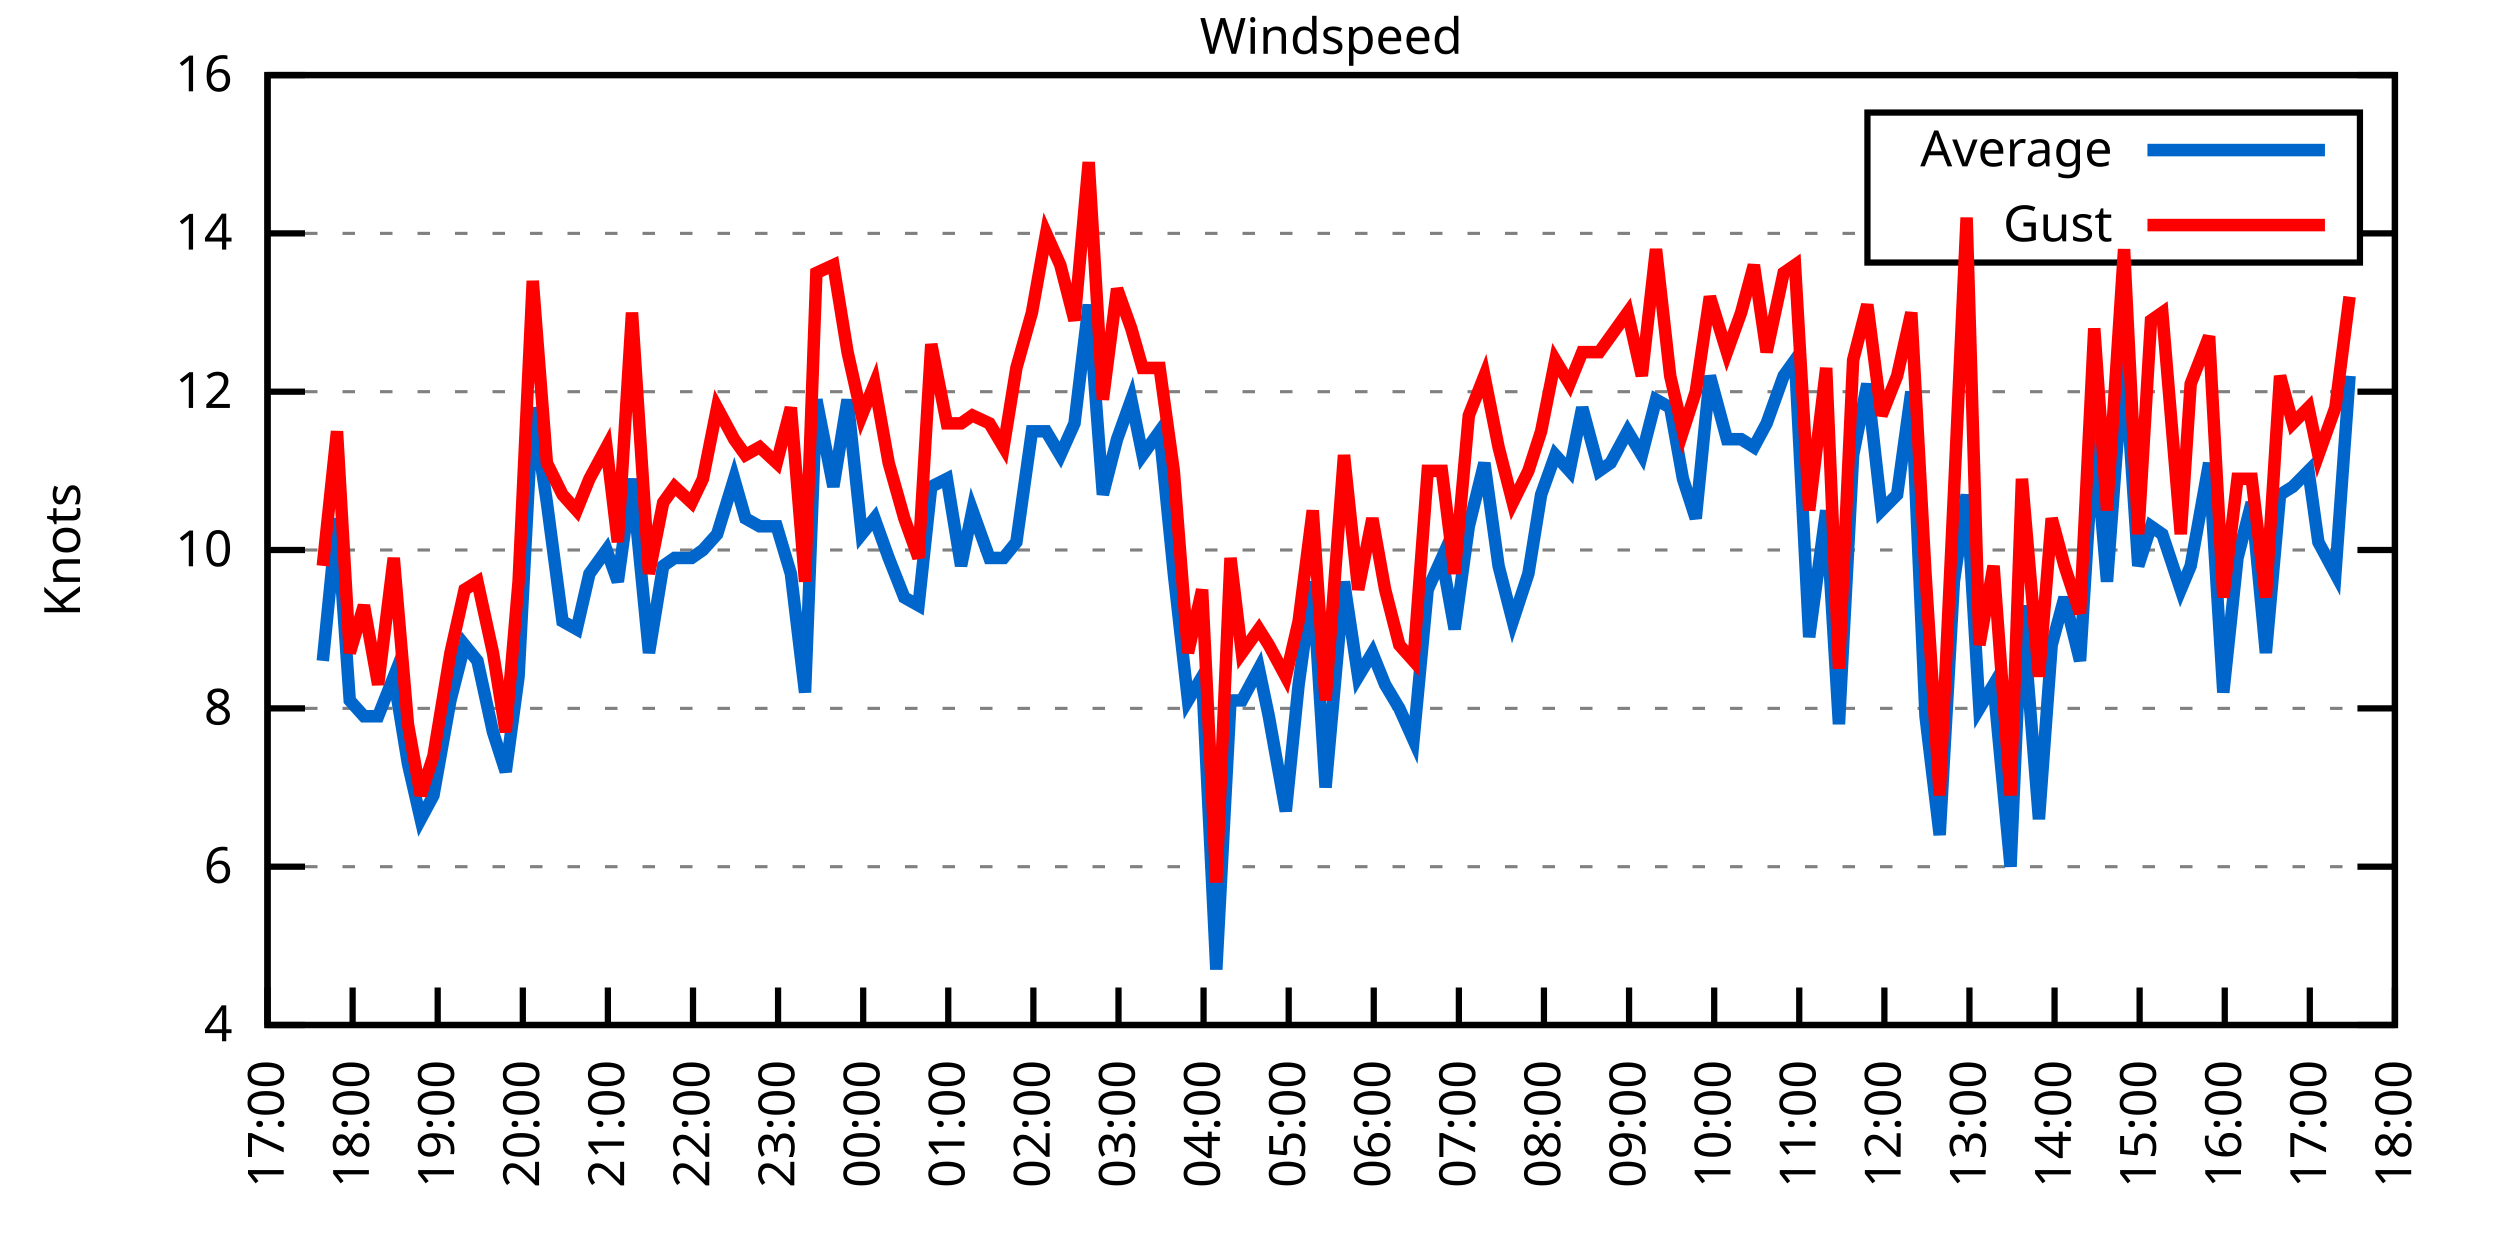
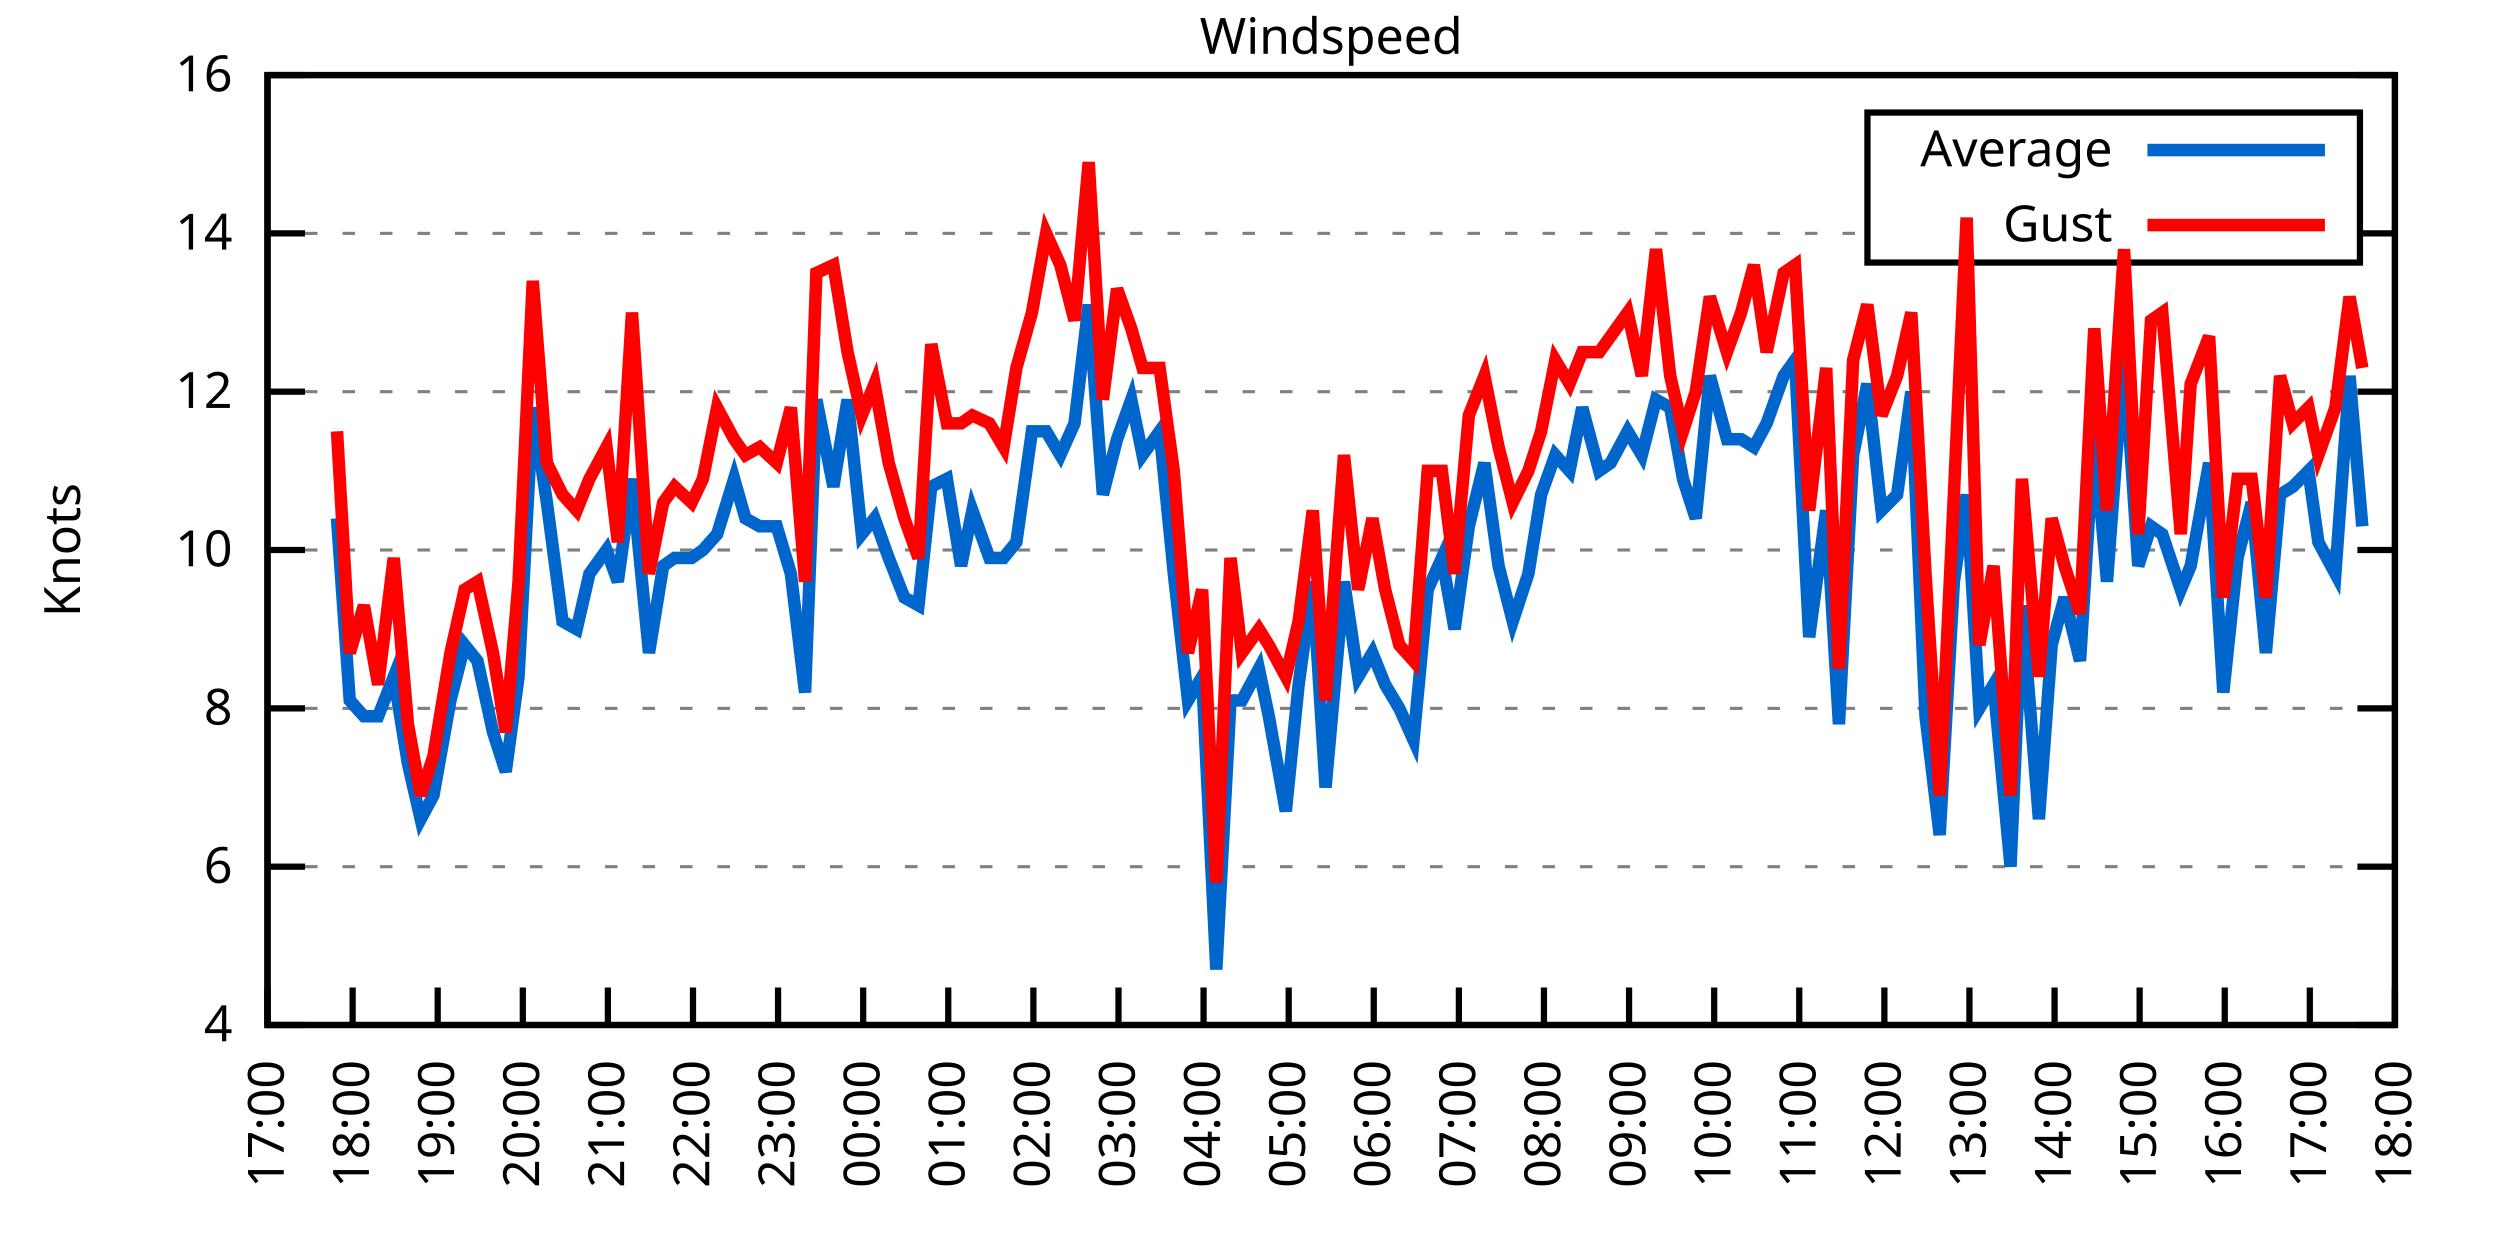
<svg xmlns="http://www.w3.org/2000/svg" xmlns:xlink="http://www.w3.org/1999/xlink" width="400" height="200" viewBox="0 0 400 200">
  <g id="gnuplot_canvas">
    <rect x="0" y="0" width="400" height="200" fill="none" />
    <defs>
      <circle id="gpDot" r="0.5" stroke-width="0.5" stroke="currentColor" />
      <path id="gpPt0" stroke-width="0.333" stroke="currentColor" d="M-1,0 h2 M0,-1 v2" />
      <path id="gpPt1" stroke-width="0.333" stroke="currentColor" d="M-1,-1 L1,1 M1,-1 L-1,1" />
      <path id="gpPt2" stroke-width="0.333" stroke="currentColor" d="M-1,0 L1,0 M0,-1 L0,1 M-1,-1 L1,1 M-1,1 L1,-1" />
      <rect id="gpPt3" stroke-width="0.333" stroke="currentColor" x="-1" y="-1" width="2" height="2" />
      <rect id="gpPt4" stroke-width="0.333" stroke="currentColor" fill="currentColor" x="-1" y="-1" width="2" height="2" />
      <circle id="gpPt5" stroke-width="0.333" stroke="currentColor" cx="0" cy="0" r="1" />
      <use xlink:href="#gpPt5" id="gpPt6" fill="currentColor" stroke="none" />
      <path id="gpPt7" stroke-width="0.333" stroke="currentColor" d="M0,-1.33 L-1.33,0.67 L1.33,0.67 z" />
      <use xlink:href="#gpPt7" id="gpPt8" fill="currentColor" stroke="none" />
      <use xlink:href="#gpPt7" id="gpPt9" stroke="currentColor" transform="rotate(180)" />
      <use xlink:href="#gpPt9" id="gpPt10" fill="currentColor" stroke="none" />
      <use xlink:href="#gpPt3" id="gpPt11" stroke="currentColor" transform="rotate(45)" />
      <use xlink:href="#gpPt11" id="gpPt12" fill="currentColor" stroke="none" />
      <path id="gpPt13" stroke-width="0.333" stroke="currentColor" d="M0,1.330 L1.265,0.411 L0.782,-1.067 L-0.782,-1.076 L-1.265,0.411 z" />
      <use xlink:href="#gpPt13" id="gpPt14" fill="currentColor" stroke="none" />
      <filter id="textbox" filterUnits="objectBoundingBox" x="0" y="0" height="1" width="1">
        <feFlood flood-color="white" flood-opacity="1" result="bgnd" />
        <feComposite in="SourceGraphic" in2="bgnd" operator="atop" />
      </filter>
      <filter id="greybox" filterUnits="objectBoundingBox" x="0" y="0" height="1" width="1">
        <feFlood flood-color="lightgrey" flood-opacity="1" result="grey" />
        <feComposite in="SourceGraphic" in2="grey" operator="atop" />
      </filter>
    </defs>
    <g fill="none" color="white" stroke="currentColor" stroke-width="1.00" stroke-linecap="butt" stroke-linejoin="miter">
</g>
    <g fill="none" color="black" stroke="currentColor" stroke-width="1.00" stroke-linecap="butt" stroke-linejoin="miter">
      <g stroke="none" shape-rendering="crispEdges">
        <polygon fill="rgb(255, 255, 255)" points="42.80,164.00 383.18,164.00 383.18,12.02 42.80,12.02 " />
      </g>
    </g>
    <g fill="none" color="black" stroke="currentColor" stroke-width="1.00" stroke-linecap="butt" stroke-linejoin="miter">
</g>
    <g fill="none" color="black" stroke="black" stroke-width="0.50" stroke-linecap="butt" stroke-linejoin="miter">
</g>
    <g fill="none" color="gray" stroke="currentColor" stroke-width="0.50" stroke-linecap="butt" stroke-linejoin="miter">
      <path stroke="gray" stroke-dasharray="2,4" class="gridline" d="M42.80,164.00 L383.19,164.00  " />
    </g>
    <g fill="none" color="gray" stroke="gray" stroke-width="1.00" stroke-linecap="butt" stroke-linejoin="miter">
</g>
    <g fill="none" color="black" stroke="currentColor" stroke-width="1.00" stroke-linecap="butt" stroke-linejoin="miter">
      <path stroke="black" d="M42.80,164.00 L48.80,164.00 M383.19,164.00 L377.19,164.00  " />
      <g transform="translate(37.20,166.60)" stroke="none" fill="black" font-family="Sans" font-size="8.00" text-anchor="end">
        <text>
          <tspan font-family="Sans"> 4</tspan>
        </text>
      </g>
    </g>
    <g fill="none" color="black" stroke="currentColor" stroke-width="1.00" stroke-linecap="butt" stroke-linejoin="miter">
</g>
    <g fill="none" color="black" stroke="black" stroke-width="0.50" stroke-linecap="butt" stroke-linejoin="miter">
</g>
    <g fill="none" color="gray" stroke="currentColor" stroke-width="0.50" stroke-linecap="butt" stroke-linejoin="miter">
      <path stroke="gray" stroke-dasharray="2,4" class="gridline" d="M42.80,138.67 L383.19,138.67  " />
    </g>
    <g fill="none" color="gray" stroke="gray" stroke-width="1.00" stroke-linecap="butt" stroke-linejoin="miter">
</g>
    <g fill="none" color="black" stroke="currentColor" stroke-width="1.00" stroke-linecap="butt" stroke-linejoin="miter">
      <path stroke="black" d="M42.80,138.67 L48.80,138.67 M383.19,138.67 L377.19,138.67  " />
      <g transform="translate(37.20,141.27)" stroke="none" fill="black" font-family="Sans" font-size="8.00" text-anchor="end">
        <text>
          <tspan font-family="Sans"> 6</tspan>
        </text>
      </g>
    </g>
    <g fill="none" color="black" stroke="currentColor" stroke-width="1.00" stroke-linecap="butt" stroke-linejoin="miter">
</g>
    <g fill="none" color="black" stroke="black" stroke-width="0.50" stroke-linecap="butt" stroke-linejoin="miter">
</g>
    <g fill="none" color="gray" stroke="currentColor" stroke-width="0.50" stroke-linecap="butt" stroke-linejoin="miter">
      <path stroke="gray" stroke-dasharray="2,4" class="gridline" d="M42.80,113.34 L383.19,113.34  " />
    </g>
    <g fill="none" color="gray" stroke="gray" stroke-width="1.00" stroke-linecap="butt" stroke-linejoin="miter">
</g>
    <g fill="none" color="black" stroke="currentColor" stroke-width="1.00" stroke-linecap="butt" stroke-linejoin="miter">
      <path stroke="black" d="M42.80,113.34 L48.80,113.34 M383.19,113.34 L377.19,113.34  " />
      <g transform="translate(37.20,115.94)" stroke="none" fill="black" font-family="Sans" font-size="8.00" text-anchor="end">
        <text>
          <tspan font-family="Sans"> 8</tspan>
        </text>
      </g>
    </g>
    <g fill="none" color="black" stroke="currentColor" stroke-width="1.00" stroke-linecap="butt" stroke-linejoin="miter">
</g>
    <g fill="none" color="black" stroke="black" stroke-width="0.50" stroke-linecap="butt" stroke-linejoin="miter">
</g>
    <g fill="none" color="gray" stroke="currentColor" stroke-width="0.50" stroke-linecap="butt" stroke-linejoin="miter">
      <path stroke="gray" stroke-dasharray="2,4" class="gridline" d="M42.80,88.00 L383.19,88.00  " />
    </g>
    <g fill="none" color="gray" stroke="gray" stroke-width="1.00" stroke-linecap="butt" stroke-linejoin="miter">
</g>
    <g fill="none" color="black" stroke="currentColor" stroke-width="1.00" stroke-linecap="butt" stroke-linejoin="miter">
      <path stroke="black" d="M42.80,88.00 L48.80,88.00 M383.19,88.00 L377.19,88.00  " />
      <g transform="translate(37.20,90.60)" stroke="none" fill="black" font-family="Sans" font-size="8.00" text-anchor="end">
        <text>
          <tspan font-family="Sans"> 10</tspan>
        </text>
      </g>
    </g>
    <g fill="none" color="black" stroke="currentColor" stroke-width="1.00" stroke-linecap="butt" stroke-linejoin="miter">
</g>
    <g fill="none" color="black" stroke="black" stroke-width="0.50" stroke-linecap="butt" stroke-linejoin="miter">
</g>
    <g fill="none" color="gray" stroke="currentColor" stroke-width="0.50" stroke-linecap="butt" stroke-linejoin="miter">
      <path stroke="gray" stroke-dasharray="2,4" class="gridline" d="M42.80,62.67 L383.19,62.67  " />
    </g>
    <g fill="none" color="gray" stroke="gray" stroke-width="1.00" stroke-linecap="butt" stroke-linejoin="miter">
</g>
    <g fill="none" color="black" stroke="currentColor" stroke-width="1.00" stroke-linecap="butt" stroke-linejoin="miter">
      <path stroke="black" d="M42.80,62.67 L48.80,62.67 M383.19,62.67 L377.19,62.67  " />
      <g transform="translate(37.20,65.27)" stroke="none" fill="black" font-family="Sans" font-size="8.00" text-anchor="end">
        <text>
          <tspan font-family="Sans"> 12</tspan>
        </text>
      </g>
    </g>
    <g fill="none" color="black" stroke="currentColor" stroke-width="1.00" stroke-linecap="butt" stroke-linejoin="miter">
</g>
    <g fill="none" color="black" stroke="black" stroke-width="0.50" stroke-linecap="butt" stroke-linejoin="miter">
</g>
    <g fill="none" color="gray" stroke="currentColor" stroke-width="0.50" stroke-linecap="butt" stroke-linejoin="miter">
      <path stroke="gray" stroke-dasharray="2,4" class="gridline" d="M42.80,37.34 L298.79,37.34 M377.59,37.34 L383.19,37.34  " />
    </g>
    <g fill="none" color="gray" stroke="gray" stroke-width="1.00" stroke-linecap="butt" stroke-linejoin="miter">
</g>
    <g fill="none" color="black" stroke="currentColor" stroke-width="1.00" stroke-linecap="butt" stroke-linejoin="miter">
      <path stroke="black" d="M42.80,37.34 L48.80,37.34 M383.19,37.34 L377.19,37.34  " />
      <g transform="translate(37.20,39.94)" stroke="none" fill="black" font-family="Sans" font-size="8.00" text-anchor="end">
        <text>
          <tspan font-family="Sans"> 14</tspan>
        </text>
      </g>
    </g>
    <g fill="none" color="black" stroke="currentColor" stroke-width="1.00" stroke-linecap="butt" stroke-linejoin="miter">
</g>
    <g fill="none" color="black" stroke="black" stroke-width="0.50" stroke-linecap="butt" stroke-linejoin="miter">
</g>
    <g fill="none" color="gray" stroke="currentColor" stroke-width="0.50" stroke-linecap="butt" stroke-linejoin="miter">
      <path stroke="gray" stroke-dasharray="2,4" class="gridline" d="M42.80,12.01 L383.19,12.01  " />
    </g>
    <g fill="none" color="gray" stroke="gray" stroke-width="1.00" stroke-linecap="butt" stroke-linejoin="miter">
</g>
    <g fill="none" color="black" stroke="currentColor" stroke-width="1.00" stroke-linecap="butt" stroke-linejoin="miter">
      <path stroke="black" d="M42.80,12.01 L48.80,12.01 M383.19,12.01 L377.19,12.01  " />
      <g transform="translate(37.20,14.61)" stroke="none" fill="black" font-family="Sans" font-size="8.00" text-anchor="end">
        <text>
          <tspan font-family="Sans"> 16</tspan>
        </text>
      </g>
    </g>
    <g fill="none" color="black" stroke="currentColor" stroke-width="1.00" stroke-linecap="butt" stroke-linejoin="miter">
      <path stroke="black" d="M42.80,164.00 L42.80,158.00  " />
      <g transform="translate(45.40,169.60) rotate(270.00)" stroke="none" fill="black" font-family="Sans" font-size="8.00" text-anchor="end">
        <text>
          <tspan font-family="Sans">17:00</tspan>
        </text>
      </g>
    </g>
    <g fill="none" color="black" stroke="currentColor" stroke-width="1.00" stroke-linecap="butt" stroke-linejoin="miter">
      <path stroke="black" d="M56.42,164.00 L56.42,158.00  " />
      <g transform="translate(59.02,169.60) rotate(270.00)" stroke="none" fill="black" font-family="Sans" font-size="8.00" text-anchor="end">
        <text>
          <tspan font-family="Sans">18:00</tspan>
        </text>
      </g>
    </g>
    <g fill="none" color="black" stroke="currentColor" stroke-width="1.00" stroke-linecap="butt" stroke-linejoin="miter">
      <path stroke="black" d="M70.03,164.00 L70.03,158.00  " />
      <g transform="translate(72.63,169.60) rotate(270.00)" stroke="none" fill="black" font-family="Sans" font-size="8.00" text-anchor="end">
        <text>
          <tspan font-family="Sans">19:00</tspan>
        </text>
      </g>
    </g>
    <g fill="none" color="black" stroke="currentColor" stroke-width="1.00" stroke-linecap="butt" stroke-linejoin="miter">
      <path stroke="black" d="M83.65,164.00 L83.65,158.00  " />
      <g transform="translate(86.25,169.60) rotate(270.00)" stroke="none" fill="black" font-family="Sans" font-size="8.00" text-anchor="end">
        <text>
          <tspan font-family="Sans">20:00</tspan>
        </text>
      </g>
    </g>
    <g fill="none" color="black" stroke="currentColor" stroke-width="1.00" stroke-linecap="butt" stroke-linejoin="miter">
      <path stroke="black" d="M97.26,164.00 L97.26,158.00  " />
      <g transform="translate(99.86,169.60) rotate(270.00)" stroke="none" fill="black" font-family="Sans" font-size="8.00" text-anchor="end">
        <text>
          <tspan font-family="Sans">21:00</tspan>
        </text>
      </g>
    </g>
    <g fill="none" color="black" stroke="currentColor" stroke-width="1.00" stroke-linecap="butt" stroke-linejoin="miter">
      <path stroke="black" d="M110.88,164.00 L110.88,158.00  " />
      <g transform="translate(113.48,169.60) rotate(270.00)" stroke="none" fill="black" font-family="Sans" font-size="8.00" text-anchor="end">
        <text>
          <tspan font-family="Sans">22:00</tspan>
        </text>
      </g>
    </g>
    <g fill="none" color="black" stroke="currentColor" stroke-width="1.00" stroke-linecap="butt" stroke-linejoin="miter">
      <path stroke="black" d="M124.49,164.00 L124.49,158.00  " />
      <g transform="translate(127.09,169.60) rotate(270.00)" stroke="none" fill="black" font-family="Sans" font-size="8.00" text-anchor="end">
        <text>
          <tspan font-family="Sans">23:00</tspan>
        </text>
      </g>
    </g>
    <g fill="none" color="black" stroke="currentColor" stroke-width="1.00" stroke-linecap="butt" stroke-linejoin="miter">
      <path stroke="black" d="M138.11,164.00 L138.11,158.00  " />
      <g transform="translate(140.71,169.60) rotate(270.00)" stroke="none" fill="black" font-family="Sans" font-size="8.00" text-anchor="end">
        <text>
          <tspan font-family="Sans">00:00</tspan>
        </text>
      </g>
    </g>
    <g fill="none" color="black" stroke="currentColor" stroke-width="1.00" stroke-linecap="butt" stroke-linejoin="miter">
      <path stroke="black" d="M151.72,164.00 L151.72,158.00  " />
      <g transform="translate(154.32,169.60) rotate(270.00)" stroke="none" fill="black" font-family="Sans" font-size="8.00" text-anchor="end">
        <text>
          <tspan font-family="Sans">01:00</tspan>
        </text>
      </g>
    </g>
    <g fill="none" color="black" stroke="currentColor" stroke-width="1.00" stroke-linecap="butt" stroke-linejoin="miter">
      <path stroke="black" d="M165.34,164.00 L165.34,158.00  " />
      <g transform="translate(167.94,169.60) rotate(270.00)" stroke="none" fill="black" font-family="Sans" font-size="8.00" text-anchor="end">
        <text>
          <tspan font-family="Sans">02:00</tspan>
        </text>
      </g>
    </g>
    <g fill="none" color="black" stroke="currentColor" stroke-width="1.00" stroke-linecap="butt" stroke-linejoin="miter">
      <path stroke="black" d="M178.96,164.00 L178.96,158.00  " />
      <g transform="translate(181.56,169.60) rotate(270.00)" stroke="none" fill="black" font-family="Sans" font-size="8.00" text-anchor="end">
        <text>
          <tspan font-family="Sans">03:00</tspan>
        </text>
      </g>
    </g>
    <g fill="none" color="black" stroke="currentColor" stroke-width="1.00" stroke-linecap="butt" stroke-linejoin="miter">
      <path stroke="black" d="M192.57,164.00 L192.57,158.00  " />
      <g transform="translate(195.17,169.60) rotate(270.00)" stroke="none" fill="black" font-family="Sans" font-size="8.00" text-anchor="end">
        <text>
          <tspan font-family="Sans">04:00</tspan>
        </text>
      </g>
    </g>
    <g fill="none" color="black" stroke="currentColor" stroke-width="1.00" stroke-linecap="butt" stroke-linejoin="miter">
      <path stroke="black" d="M206.19,164.00 L206.19,158.00  " />
      <g transform="translate(208.79,169.60) rotate(270.00)" stroke="none" fill="black" font-family="Sans" font-size="8.00" text-anchor="end">
        <text>
          <tspan font-family="Sans">05:00</tspan>
        </text>
      </g>
    </g>
    <g fill="none" color="black" stroke="currentColor" stroke-width="1.00" stroke-linecap="butt" stroke-linejoin="miter">
      <path stroke="black" d="M219.80,164.00 L219.80,158.00  " />
      <g transform="translate(222.40,169.60) rotate(270.00)" stroke="none" fill="black" font-family="Sans" font-size="8.00" text-anchor="end">
        <text>
          <tspan font-family="Sans">06:00</tspan>
        </text>
      </g>
    </g>
    <g fill="none" color="black" stroke="currentColor" stroke-width="1.00" stroke-linecap="butt" stroke-linejoin="miter">
      <path stroke="black" d="M233.42,164.00 L233.42,158.00  " />
      <g transform="translate(236.02,169.60) rotate(270.00)" stroke="none" fill="black" font-family="Sans" font-size="8.00" text-anchor="end">
        <text>
          <tspan font-family="Sans">07:00</tspan>
        </text>
      </g>
    </g>
    <g fill="none" color="black" stroke="currentColor" stroke-width="1.00" stroke-linecap="butt" stroke-linejoin="miter">
      <path stroke="black" d="M247.03,164.00 L247.03,158.00  " />
      <g transform="translate(249.63,169.60) rotate(270.00)" stroke="none" fill="black" font-family="Sans" font-size="8.00" text-anchor="end">
        <text>
          <tspan font-family="Sans">08:00</tspan>
        </text>
      </g>
    </g>
    <g fill="none" color="black" stroke="currentColor" stroke-width="1.00" stroke-linecap="butt" stroke-linejoin="miter">
      <path stroke="black" d="M260.65,164.00 L260.65,158.00  " />
      <g transform="translate(263.25,169.60) rotate(270.00)" stroke="none" fill="black" font-family="Sans" font-size="8.00" text-anchor="end">
        <text>
          <tspan font-family="Sans">09:00</tspan>
        </text>
      </g>
    </g>
    <g fill="none" color="black" stroke="currentColor" stroke-width="1.00" stroke-linecap="butt" stroke-linejoin="miter">
      <path stroke="black" d="M274.27,164.00 L274.27,158.00  " />
      <g transform="translate(276.87,169.60) rotate(270.00)" stroke="none" fill="black" font-family="Sans" font-size="8.00" text-anchor="end">
        <text>
          <tspan font-family="Sans">10:00</tspan>
        </text>
      </g>
    </g>
    <g fill="none" color="black" stroke="currentColor" stroke-width="1.00" stroke-linecap="butt" stroke-linejoin="miter">
      <path stroke="black" d="M287.88,164.00 L287.88,158.00  " />
      <g transform="translate(290.48,169.60) rotate(270.00)" stroke="none" fill="black" font-family="Sans" font-size="8.00" text-anchor="end">
        <text>
          <tspan font-family="Sans">11:00</tspan>
        </text>
      </g>
    </g>
    <g fill="none" color="black" stroke="currentColor" stroke-width="1.00" stroke-linecap="butt" stroke-linejoin="miter">
      <path stroke="black" d="M301.50,164.00 L301.50,158.00  " />
      <g transform="translate(304.10,169.60) rotate(270.00)" stroke="none" fill="black" font-family="Sans" font-size="8.00" text-anchor="end">
        <text>
          <tspan font-family="Sans">12:00</tspan>
        </text>
      </g>
    </g>
    <g fill="none" color="black" stroke="currentColor" stroke-width="1.00" stroke-linecap="butt" stroke-linejoin="miter">
      <path stroke="black" d="M315.11,164.00 L315.11,158.00  " />
      <g transform="translate(317.71,169.60) rotate(270.00)" stroke="none" fill="black" font-family="Sans" font-size="8.00" text-anchor="end">
        <text>
          <tspan font-family="Sans">13:00</tspan>
        </text>
      </g>
    </g>
    <g fill="none" color="black" stroke="currentColor" stroke-width="1.00" stroke-linecap="butt" stroke-linejoin="miter">
      <path stroke="black" d="M328.73,164.00 L328.73,158.00  " />
      <g transform="translate(331.33,169.60) rotate(270.00)" stroke="none" fill="black" font-family="Sans" font-size="8.00" text-anchor="end">
        <text>
          <tspan font-family="Sans">14:00</tspan>
        </text>
      </g>
    </g>
    <g fill="none" color="black" stroke="currentColor" stroke-width="1.00" stroke-linecap="butt" stroke-linejoin="miter">
      <path stroke="black" d="M342.34,164.00 L342.34,158.00  " />
      <g transform="translate(344.94,169.60) rotate(270.00)" stroke="none" fill="black" font-family="Sans" font-size="8.00" text-anchor="end">
        <text>
          <tspan font-family="Sans">15:00</tspan>
        </text>
      </g>
    </g>
    <g fill="none" color="black" stroke="currentColor" stroke-width="1.00" stroke-linecap="butt" stroke-linejoin="miter">
      <path stroke="black" d="M355.96,164.00 L355.96,158.00  " />
      <g transform="translate(358.56,169.60) rotate(270.00)" stroke="none" fill="black" font-family="Sans" font-size="8.00" text-anchor="end">
        <text>
          <tspan font-family="Sans">16:00</tspan>
        </text>
      </g>
    </g>
    <g fill="none" color="black" stroke="currentColor" stroke-width="1.00" stroke-linecap="butt" stroke-linejoin="miter">
      <path stroke="black" d="M369.57,164.00 L369.57,158.00  " />
      <g transform="translate(372.17,169.60) rotate(270.00)" stroke="none" fill="black" font-family="Sans" font-size="8.00" text-anchor="end">
        <text>
          <tspan font-family="Sans">17:00</tspan>
        </text>
      </g>
    </g>
    <g fill="none" color="black" stroke="currentColor" stroke-width="1.00" stroke-linecap="butt" stroke-linejoin="miter">
      <path stroke="black" d="M383.19,164.00 L383.19,158.00  " />
      <g transform="translate(385.79,169.60) rotate(270.00)" stroke="none" fill="black" font-family="Sans" font-size="8.00" text-anchor="end">
        <text>
          <tspan font-family="Sans">18:00</tspan>
        </text>
      </g>
    </g>
    <g fill="none" color="black" stroke="currentColor" stroke-width="1.00" stroke-linecap="butt" stroke-linejoin="miter">
</g>
    <g fill="none" color="black" stroke="currentColor" stroke-width="1.00" stroke-linecap="butt" stroke-linejoin="miter">
      <path stroke="black" d="M42.80,12.01 L42.80,164.00 L383.19,164.00 L383.19,12.01 L42.80,12.01 Z  " />
    </g>
    <g fill="none" color="black" stroke="currentColor" stroke-width="1.00" stroke-linecap="butt" stroke-linejoin="miter">
</g>
    <g fill="none" color="black" stroke="currentColor" stroke-width="1.00" stroke-linecap="butt" stroke-linejoin="miter">
      <path stroke="black" d="M298.79,42.01 L298.79,18.01 L377.59,18.01 L377.59,42.01 L298.79,42.01 Z  " />
    </g>
    <g id="Windspeed_plot_1">
      <g fill="none" color="white" stroke="black" stroke-width="2.00" stroke-linecap="butt" stroke-linejoin="miter">
</g>
      <g fill="none" color="black" stroke="currentColor" stroke-width="2.00" stroke-linecap="butt" stroke-linejoin="miter">
        <g transform="translate(337.99,26.61)" stroke="none" fill="black" font-family="Sans" font-size="8.00" text-anchor="end">
          <text>
            <tspan font-family="Sans">Average</tspan>
          </text>
        </g>
      </g>
      <g fill="none" color="black" stroke="currentColor" stroke-width="2.00" stroke-linecap="butt" stroke-linejoin="miter">
-         <path stroke="rgb(  0, 102, 204)" d="M343.59,24.01 L371.99,24.01 M51.65,105.74 L53.92,82.94 L55.96,112.07 L58.23,114.60 L60.50,114.60 L63.00,108.27   L65.27,122.20 L67.31,131.07 L69.35,127.27 L72.07,112.07 L74.34,103.20 L76.39,105.74 L78.88,117.14 L80.92,123.47   L82.97,108.27 L85.24,65.21 L87.50,80.41 L90.00,99.40 L92.27,100.67 L94.31,91.80 L97.04,88.00 L98.85,93.07   L101.12,76.61 L103.84,104.47 L106.11,90.54 L107.93,89.27 L110.65,89.27 L112.47,88.00 L114.74,85.47 L117.46,76.61   L119.27,82.94 L121.54,84.21 L124.27,84.21 L126.54,91.80 L128.81,110.80 L130.62,63.94 L133.34,77.87 L135.61,63.94   L137.88,85.47 L139.92,82.94 L142.19,89.27 L144.69,95.60 L146.96,96.87 L149.00,77.87 L151.50,76.61 L153.77,90.54   L155.58,81.67 L158.31,89.27 L160.57,89.27 L162.62,86.74 L165.11,69.01 L167.38,69.01 L169.65,72.81 L171.92,67.74   L174.19,48.74 L176.46,79.14 L178.73,70.27 L181.00,63.94 L182.81,72.81 L185.54,69.01 L187.81,91.80 L190.08,112.07   L192.34,108.27 L194.61,155.13 L196.88,112.07 L198.70,112.07 L201.42,107.00 L203.01,114.60 L205.73,129.80 L207.78,109.54   L210.04,93.07 L212.09,126.00 L215.04,93.07 L217.31,108.27 L219.58,104.47 L221.62,109.54 L223.89,113.34 L226.16,118.40   L228.43,94.34 L230.70,89.27 L232.74,100.67 L235.01,84.21 L237.50,74.07 L239.77,90.54 L242.04,99.40 L244.54,91.80   L246.58,79.14 L248.85,72.81 L251.12,75.34 L253.16,65.21 L255.88,75.34 L257.70,74.07 L260.42,69.01 L262.69,72.81   L264.96,63.94 L267.23,65.21 L269.27,76.61 L271.32,82.94 L273.58,60.14 L276.31,70.27 L278.58,70.27 L280.62,71.54   L282.66,67.74 L285.38,60.14 L287.20,57.61 L289.47,101.94 L292.19,81.67 L294.23,115.87 L296.50,72.81 L298.77,61.41   L301.04,81.67 L303.54,79.14 L305.81,62.67 L308.08,114.60 L310.35,133.60 L312.62,93.07 L314.66,79.14 L316.70,113.34   L318.97,109.54 L321.69,138.67 L323.51,96.87 L326.23,131.07 L328.27,103.20 L330.32,95.60 L332.81,105.74 L335.08,69.01   L337.12,93.07 L339.85,56.34 L342.12,90.54 L344.16,84.21 L345.97,85.47 L348.92,94.34 L350.51,90.54 L353.46,74.07   L355.73,110.80 L358.00,89.27 L360.27,80.41 L362.54,104.47 L364.81,79.14 L366.85,77.87 L369.35,75.34 L370.94,86.74   L373.66,91.80 L375.93,60.14  " />
+         <path stroke="rgb(  0, 102, 204)" d="M343.59,24.01 L371.99,24.01 M53.92,82.94 L55.96,112.07 L58.23,114.60 L60.50,114.60 L63.00,108.27 L65.27,122.20   L67.31,131.07 L69.35,127.27 L72.07,112.07 L74.34,103.20 L76.39,105.74 L78.88,117.14 L80.92,123.47 L82.97,108.27   L85.24,65.21 L87.50,80.41 L90.00,99.40 L92.27,100.67 L94.31,91.80 L97.04,88.00 L98.85,93.07 L101.12,76.61   L103.84,104.47 L106.11,90.54 L107.93,89.27 L110.65,89.27 L112.47,88.00 L114.74,85.47 L117.46,76.61 L119.27,82.94   L121.54,84.21 L124.27,84.21 L126.54,91.80 L128.81,110.80 L130.62,63.94 L133.34,77.87 L135.61,63.94 L137.88,85.47   L139.92,82.94 L142.19,89.27 L144.69,95.60 L146.96,96.87 L149.00,77.87 L151.50,76.61 L153.77,90.54 L155.58,81.67   L158.31,89.27 L160.57,89.27 L162.62,86.74 L165.11,69.01 L167.38,69.01 L169.65,72.81 L171.92,67.74 L174.19,48.74   L176.46,79.14 L178.73,70.27 L181.00,63.94 L182.81,72.81 L185.54,69.01 L187.81,91.80 L190.08,112.07 L192.34,108.27   L194.61,155.13 L196.88,112.07 L198.70,112.07 L201.42,107.00 L203.01,114.60 L205.73,129.80 L207.78,109.54 L210.04,93.07   L212.09,126.00 L215.04,93.07 L217.31,108.27 L219.58,104.47 L221.62,109.54 L223.89,113.34 L226.16,118.40 L228.43,94.34   L230.70,89.27 L232.74,100.67 L235.01,84.21 L237.50,74.07 L239.77,90.54 L242.04,99.40 L244.54,91.80 L246.58,79.14   L248.85,72.81 L251.12,75.34 L253.16,65.21 L255.88,75.34 L257.70,74.07 L260.42,69.01 L262.69,72.81 L264.96,63.94   L267.23,65.21 L269.27,76.61 L271.32,82.94 L273.58,60.14 L276.31,70.27 L278.58,70.27 L280.62,71.54 L282.66,67.74   L285.38,60.14 L287.20,57.61 L289.47,101.94 L292.19,81.67 L294.23,115.87 L296.50,72.81 L298.77,61.41 L301.04,81.67   L303.54,79.14 L305.81,62.67 L308.08,114.60 L310.35,133.60 L312.62,93.07 L314.66,79.14 L316.70,113.34 L318.97,109.54   L321.69,138.67 L323.51,96.87 L326.23,131.07 L328.27,103.20 L330.32,95.60 L332.81,105.74 L335.08,69.01 L337.12,93.07   L339.85,56.34 L342.12,90.54 L344.16,84.21 L345.97,85.47 L348.92,94.34 L350.51,90.54 L353.46,74.07 L355.73,110.80   L358.00,89.27 L360.27,80.41 L362.54,104.47 L364.81,79.14 L366.85,77.87 L369.35,75.34 L370.94,86.74 L373.66,91.80   L375.93,60.14 L377.97,84.21  " />
      </g>
    </g>
    <g id="Windspeed_plot_2">
      <g fill="none" color="black" stroke="currentColor" stroke-width="2.00" stroke-linecap="butt" stroke-linejoin="miter">
        <g transform="translate(337.99,38.61)" stroke="none" fill="black" font-family="Sans" font-size="8.00" text-anchor="end">
          <text>
            <tspan font-family="Sans">Gust</tspan>
          </text>
        </g>
      </g>
      <g fill="none" color="black" stroke="currentColor" stroke-width="2.00" stroke-linecap="butt" stroke-linejoin="miter">
-         <path stroke="rgb(255,   0,   0)" d="M343.59,36.01 L371.99,36.01 M51.65,90.54 L53.92,69.01 L55.96,104.47 L58.23,96.87 L60.50,109.54 L63.00,89.27   L65.27,115.87 L67.31,127.27 L69.35,120.94 L72.07,104.47 L74.34,94.34 L76.39,93.07 L78.88,104.47 L80.92,117.14   L82.97,93.07 L85.24,44.94 L87.50,74.07 L90.00,79.14 L92.27,81.67 L94.31,76.61 L97.04,71.54 L98.85,86.74   L101.12,50.01 L103.84,91.80 L106.11,80.41 L107.93,77.87 L110.65,80.41 L112.47,76.61 L114.74,65.21 L117.46,70.27   L119.27,72.81 L121.54,71.54 L124.27,74.07 L126.54,65.21 L128.81,93.07 L130.62,43.67 L133.34,42.41 L135.61,56.34   L137.88,66.47 L139.92,61.41 L142.19,74.07 L144.69,82.94 L146.96,89.27 L149.00,55.07 L151.50,67.74 L153.77,67.74   L155.58,66.47 L158.31,67.74 L160.57,71.54 L162.62,58.87 L165.11,50.01 L167.38,37.34 L169.65,42.41 L171.92,51.27   L174.19,25.94 L176.46,63.94 L178.73,46.21 L181.00,52.54 L182.81,58.87 L185.54,58.87 L187.81,75.34 L190.08,104.47   L192.34,94.34 L194.61,141.20 L196.88,89.27 L198.70,104.47 L201.42,100.67 L203.01,103.20 L205.73,108.27 L207.78,99.40   L210.04,81.67 L212.09,112.07 L215.04,72.81 L217.31,94.34 L219.58,82.94 L221.62,94.34 L223.89,103.20 L226.16,105.74   L228.43,75.34 L230.70,75.34 L232.74,91.80 L235.01,66.47 L237.50,60.14 L239.77,71.54 L242.04,80.41 L244.54,75.34   L246.58,69.01 L248.85,57.61 L251.12,61.41 L253.16,56.34 L255.88,56.34 L257.70,53.81 L260.42,50.01 L262.69,60.14   L264.96,39.87 L267.23,60.14 L269.27,69.01 L271.32,62.67 L273.58,47.47 L276.31,56.34 L278.58,50.01 L280.62,42.41   L282.66,56.34 L285.38,43.67 L287.20,42.41 L289.47,81.67 L292.19,58.87 L294.23,107.00 L296.50,57.61 L298.77,48.74   L301.04,66.47 L303.54,60.14 L305.81,50.01 L308.08,91.80 L310.35,127.27 L312.62,79.14 L314.66,34.81 L316.70,103.20   L318.97,90.54 L321.69,127.27 L323.51,76.61 L326.23,108.27 L328.27,82.94 L330.32,90.54 L332.81,98.14 L335.08,52.54   L337.12,81.67 L339.85,39.87 L342.12,85.47 L344.16,51.27 L345.97,50.01 L348.92,85.47 L350.51,61.41 L353.46,53.81   L355.73,95.60 L358.00,76.61 L360.27,76.61 L362.54,95.60 L364.81,60.14 L366.85,67.74 L369.35,65.21 L370.94,72.81   L373.66,65.21 L375.93,47.47  " />
+         <path stroke="rgb(255,   0,   0)" d="M343.59,36.01 L371.99,36.01 M53.92,69.01 L55.96,104.47 L58.23,96.87 L60.50,109.54 L63.00,89.27 L65.27,115.87   L67.31,127.27 L69.35,120.94 L72.07,104.47 L74.34,94.34 L76.39,93.07 L78.88,104.47 L80.92,117.14 L82.97,93.07   L85.24,44.94 L87.50,74.07 L90.00,79.14 L92.27,81.67 L94.31,76.61 L97.04,71.54 L98.85,86.74 L101.12,50.01   L103.84,91.80 L106.11,80.41 L107.93,77.87 L110.65,80.41 L112.47,76.61 L114.74,65.21 L117.46,70.27 L119.27,72.81   L121.54,71.54 L124.27,74.07 L126.54,65.21 L128.81,93.07 L130.62,43.67 L133.34,42.41 L135.61,56.34 L137.88,66.47   L139.92,61.41 L142.19,74.07 L144.69,82.94 L146.96,89.27 L149.00,55.07 L151.50,67.74 L153.77,67.74 L155.58,66.47   L158.31,67.74 L160.57,71.54 L162.62,58.87 L165.11,50.01 L167.38,37.34 L169.65,42.41 L171.92,51.27 L174.19,25.94   L176.46,63.94 L178.73,46.21 L181.00,52.54 L182.81,58.87 L185.54,58.87 L187.81,75.34 L190.08,104.47 L192.34,94.34   L194.61,141.20 L196.88,89.27 L198.70,104.47 L201.42,100.67 L203.01,103.20 L205.73,108.27 L207.78,99.40 L210.04,81.67   L212.09,112.07 L215.04,72.81 L217.31,94.34 L219.58,82.94 L221.62,94.34 L223.89,103.20 L226.16,105.74 L228.43,75.34   L230.70,75.34 L232.74,91.80 L235.01,66.47 L237.50,60.14 L239.77,71.54 L242.04,80.41 L244.54,75.34 L246.58,69.01   L248.85,57.61 L251.12,61.41 L253.16,56.34 L255.88,56.34 L257.70,53.81 L260.42,50.01 L262.69,60.14 L264.96,39.87   L267.23,60.14 L269.27,69.01 L271.32,62.67 L273.58,47.47 L276.31,56.34 L278.58,50.01 L280.62,42.41 L282.66,56.34   L285.38,43.67 L287.20,42.41 L289.47,81.67 L292.19,58.87 L294.23,107.00 L296.50,57.61 L298.77,48.74 L301.04,66.47   L303.54,60.14 L305.81,50.01 L308.08,91.80 L310.35,127.27 L312.62,79.14 L314.66,34.81 L316.70,103.20 L318.97,90.54   L321.69,127.27 L323.51,76.61 L326.23,108.27 L328.27,82.94 L330.32,90.54 L332.81,98.14 L335.08,52.54 L337.12,81.67   L339.85,39.87 L342.12,85.47 L344.16,51.27 L345.97,50.01 L348.92,85.47 L350.51,61.41 L353.46,53.81 L355.73,95.60   L358.00,76.61 L360.27,76.61 L362.54,95.60 L364.81,60.14 L366.85,67.74 L369.35,65.21 L370.94,72.81 L373.66,65.21   L375.93,47.47 L377.97,58.87  " />
      </g>
    </g>
    <g fill="none" color="black" stroke="currentColor" stroke-width="2.00" stroke-linecap="butt" stroke-linejoin="miter">
</g>
    <g fill="none" color="black" stroke="black" stroke-width="1.00" stroke-linecap="butt" stroke-linejoin="miter">
</g>
    <g fill="none" color="black" stroke="currentColor" stroke-width="1.00" stroke-linecap="butt" stroke-linejoin="miter">
      <path stroke="black" d="M42.80,12.01 L42.80,164.00 L383.19,164.00 L383.19,12.01 L42.80,12.01 Z  " />
      <g transform="translate(12.80,88.01) rotate(270.00)" stroke="none" fill="black" font-family="Sans" font-size="8.00" text-anchor="middle">
        <text>
          <tspan font-family="Sans">Knots</tspan>
        </text>
      </g>
    </g>
    <g fill="none" color="black" stroke="currentColor" stroke-width="1.00" stroke-linecap="butt" stroke-linejoin="miter">
</g>
    <g fill="none" color="black" stroke="currentColor" stroke-width="1.00" stroke-linecap="butt" stroke-linejoin="miter">
      <g transform="translate(212.99,8.61)" stroke="none" fill="black" font-family="Sans" font-size="8.00" text-anchor="middle">
        <text>
          <tspan font-family="Sans">Windspeed</tspan>
        </text>
      </g>
    </g>
    <g fill="none" color="black" stroke="currentColor" stroke-width="1.00" stroke-linecap="butt" stroke-linejoin="miter">
</g>
  </g>
</svg>
